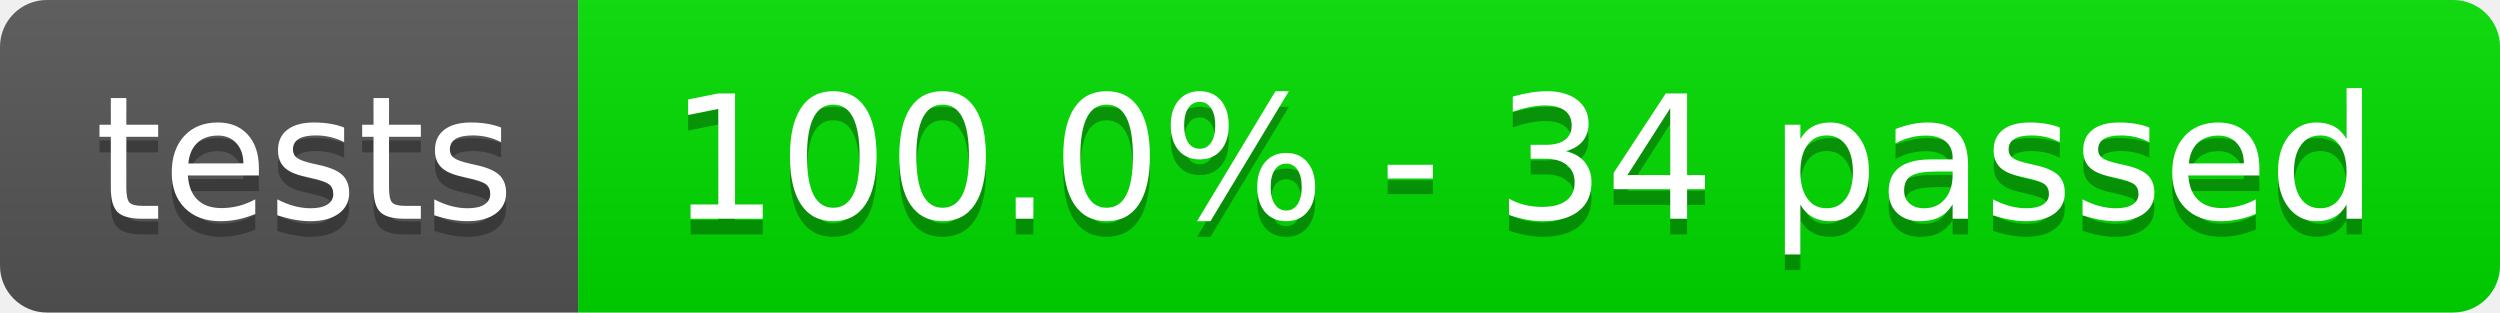
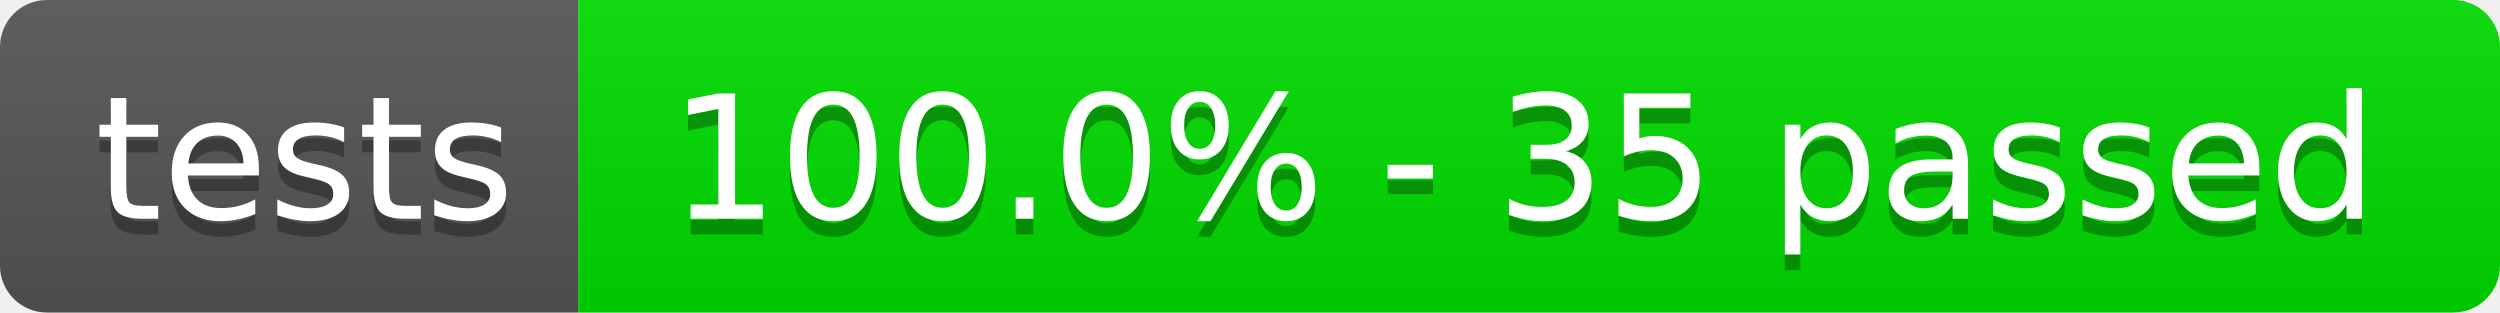
- <svg xmlns="http://www.w3.org/2000/svg" width="160" height="20" role="img" aria-label="tests: 100.0% - 34 passed">
+ <svg xmlns="http://www.w3.org/2000/svg" width="160" height="20" role="img" aria-label="tests: 100.0% - 35 passed">
  <linearGradient id="s" x2="0" y2="100%">
    <stop offset="0" stop-color="#bbb" stop-opacity=".1" />
    <stop offset="1" stop-opacity=".1" />
  </linearGradient>
  <clipPath id="r">
    <rect width="160" height="20" rx="3" fill="#fff" />
  </clipPath>
  <g clip-path="url(#r)">
    <rect width="37" height="20" fill="#555" />
    <rect x="37" width="123" height="20" fill="rgb(0,220,0)" />
    <rect width="160" height="20" fill="url(#s)" />
  </g>
  <g fill="#fff" text-anchor="middle" font-family="Verdana,Geneva,DejaVu Sans,sans-serif" text-rendering="geometricPrecision" font-size="110">
    <text aria-hidden="true" x="195" y="150" fill="#010101" fill-opacity=".3" transform="scale(.1)" textLength="270">tests</text>
    <text x="195" y="140" transform="scale(.1)" fill="#fff" textLength="270">tests</text>
-     <text aria-hidden="true" x="975" y="150" fill="#010101" fill-opacity=".3" transform="scale(.1)" textLength="1130">100.0% - 34 passed</text>
-     <text x="975" y="140" transform="scale(.1)" fill="#fff" textLength="1130">100.0% - 34 passed</text>
+     <text aria-hidden="true" x="975" y="150" fill="#010101" fill-opacity=".3" transform="scale(.1)" textLength="1130">100.0% - 35 passed</text>
+     <text x="975" y="140" transform="scale(.1)" fill="#fff" textLength="1130">100.0% - 35 passed</text>
  </g>
</svg>
